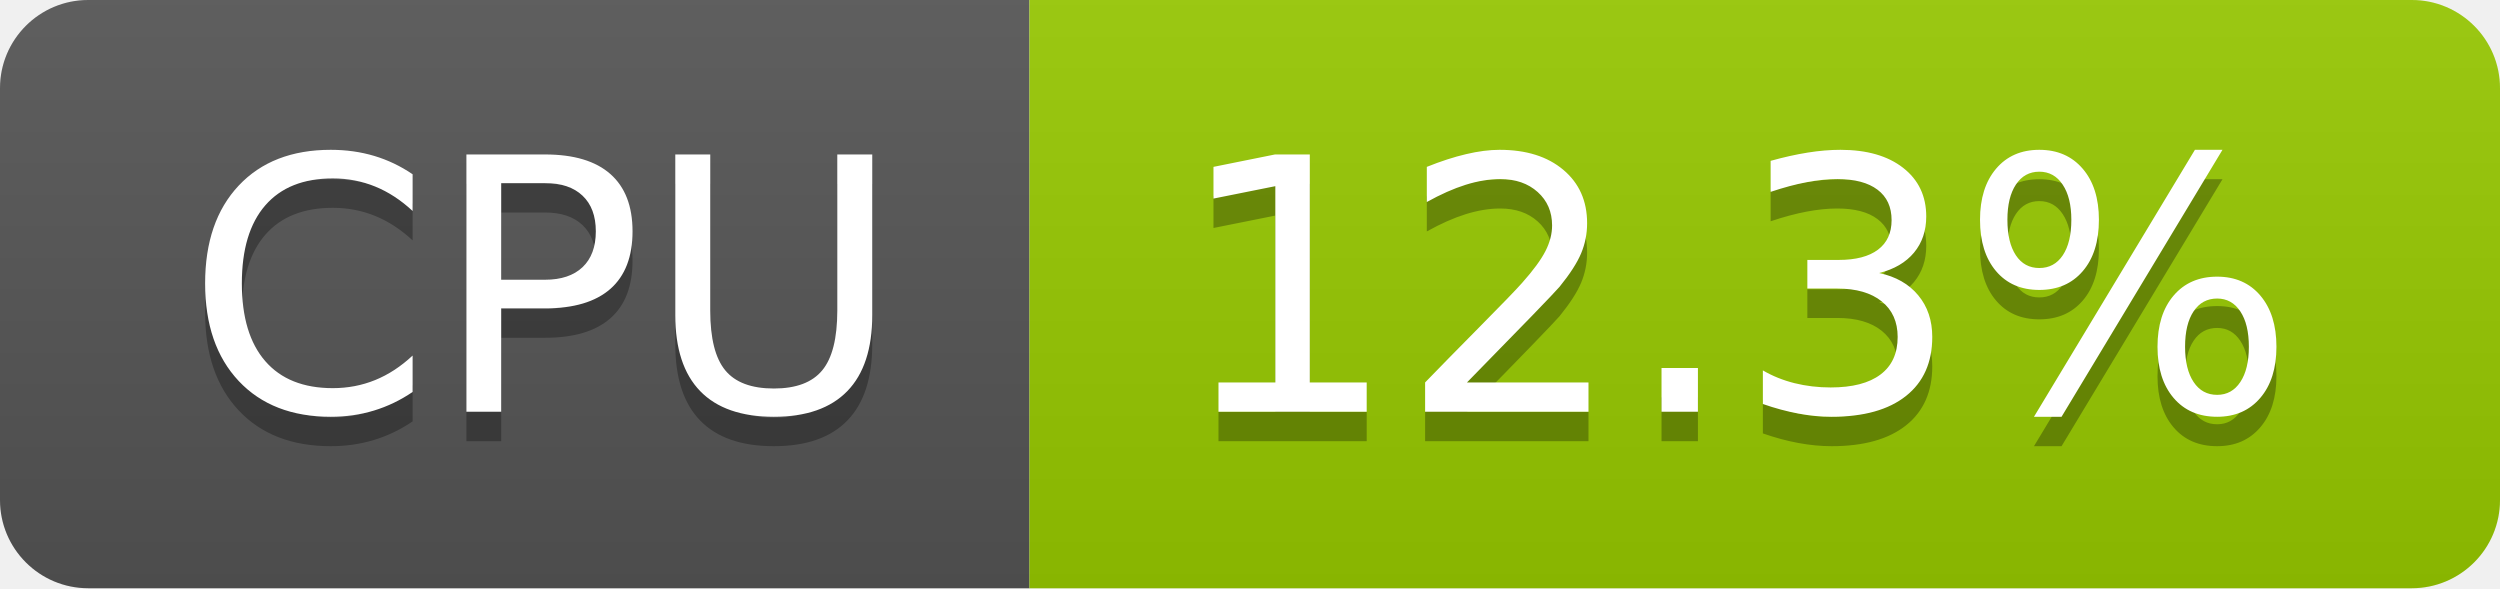
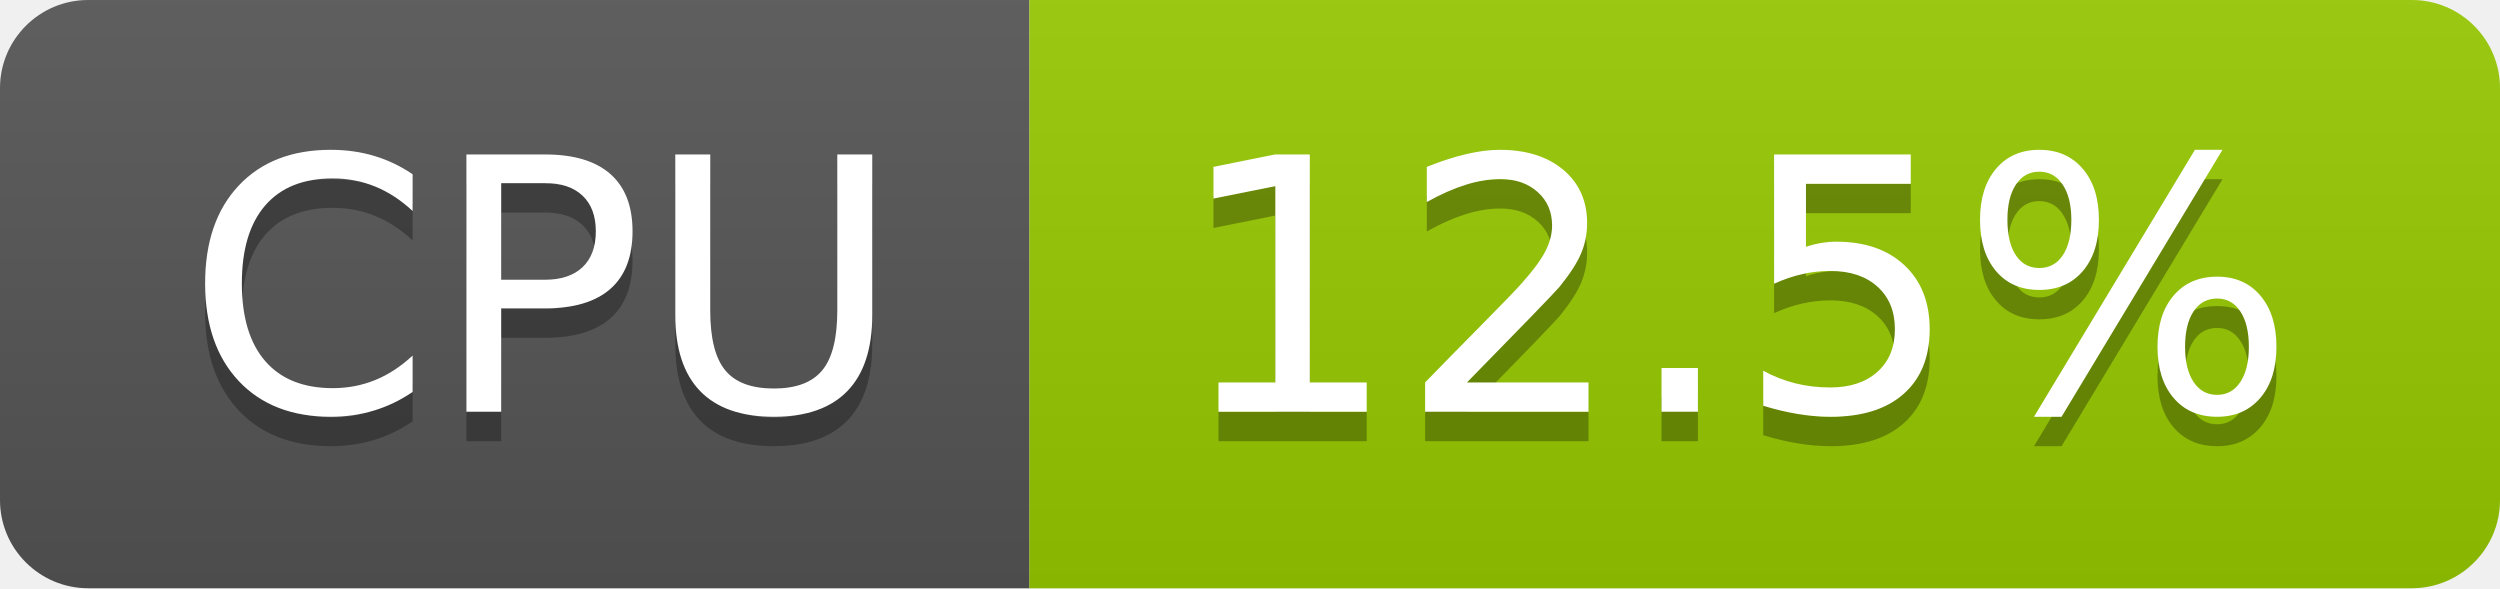
- <svg xmlns="http://www.w3.org/2000/svg" width="85" height="20" role="img" aria-label="CPU: 12.3%">
+ <svg xmlns="http://www.w3.org/2000/svg" width="85" height="20" role="img" aria-label="CPU: 12.5%">
  <linearGradient id="s" x2="0" y2="100%">
    <stop offset="0" stop-color="#bbb" stop-opacity=".1" />
    <stop offset="1" stop-opacity=".1" />
  </linearGradient>
  <clipPath id="r">
    <rect width="85" height="20" rx="3" fill="#fff" />
  </clipPath>
  <g clip-path="url(#r)">
    <rect width="35" height="20" fill="#555" />
    <rect x="35" width="50" height="20" fill="#97ca00" />
    <rect width="85" height="20" fill="url(#s)" />
  </g>
  <g fill="#fff" text-anchor="middle" font-family="Verdana,Geneva,DejaVu Sans,sans-serif" text-rendering="geometricPrecision" font-size="120">
    <text aria-hidden="true" x="185" y="150" fill="#010101" fill-opacity=".3" transform="scale(.1)" textLength="247">CPU</text>
    <text x="185" y="140" transform="scale(.1)" fill="#fff" textLength="247">CPU</text>
-     <text aria-hidden="true" x="590" y="150" fill="#010101" fill-opacity=".3" transform="scale(.1)" textLength="390">12.3%</text>
-     <text x="590" y="140" transform="scale(.1)" fill="#fff" textLength="390">12.3%</text>
+     <text aria-hidden="true" x="590" y="150" fill="#010101" fill-opacity=".3" transform="scale(.1)" textLength="390">12.5%</text>
+     <text x="590" y="140" transform="scale(.1)" fill="#fff" textLength="390">12.5%</text>
  </g>
</svg>
